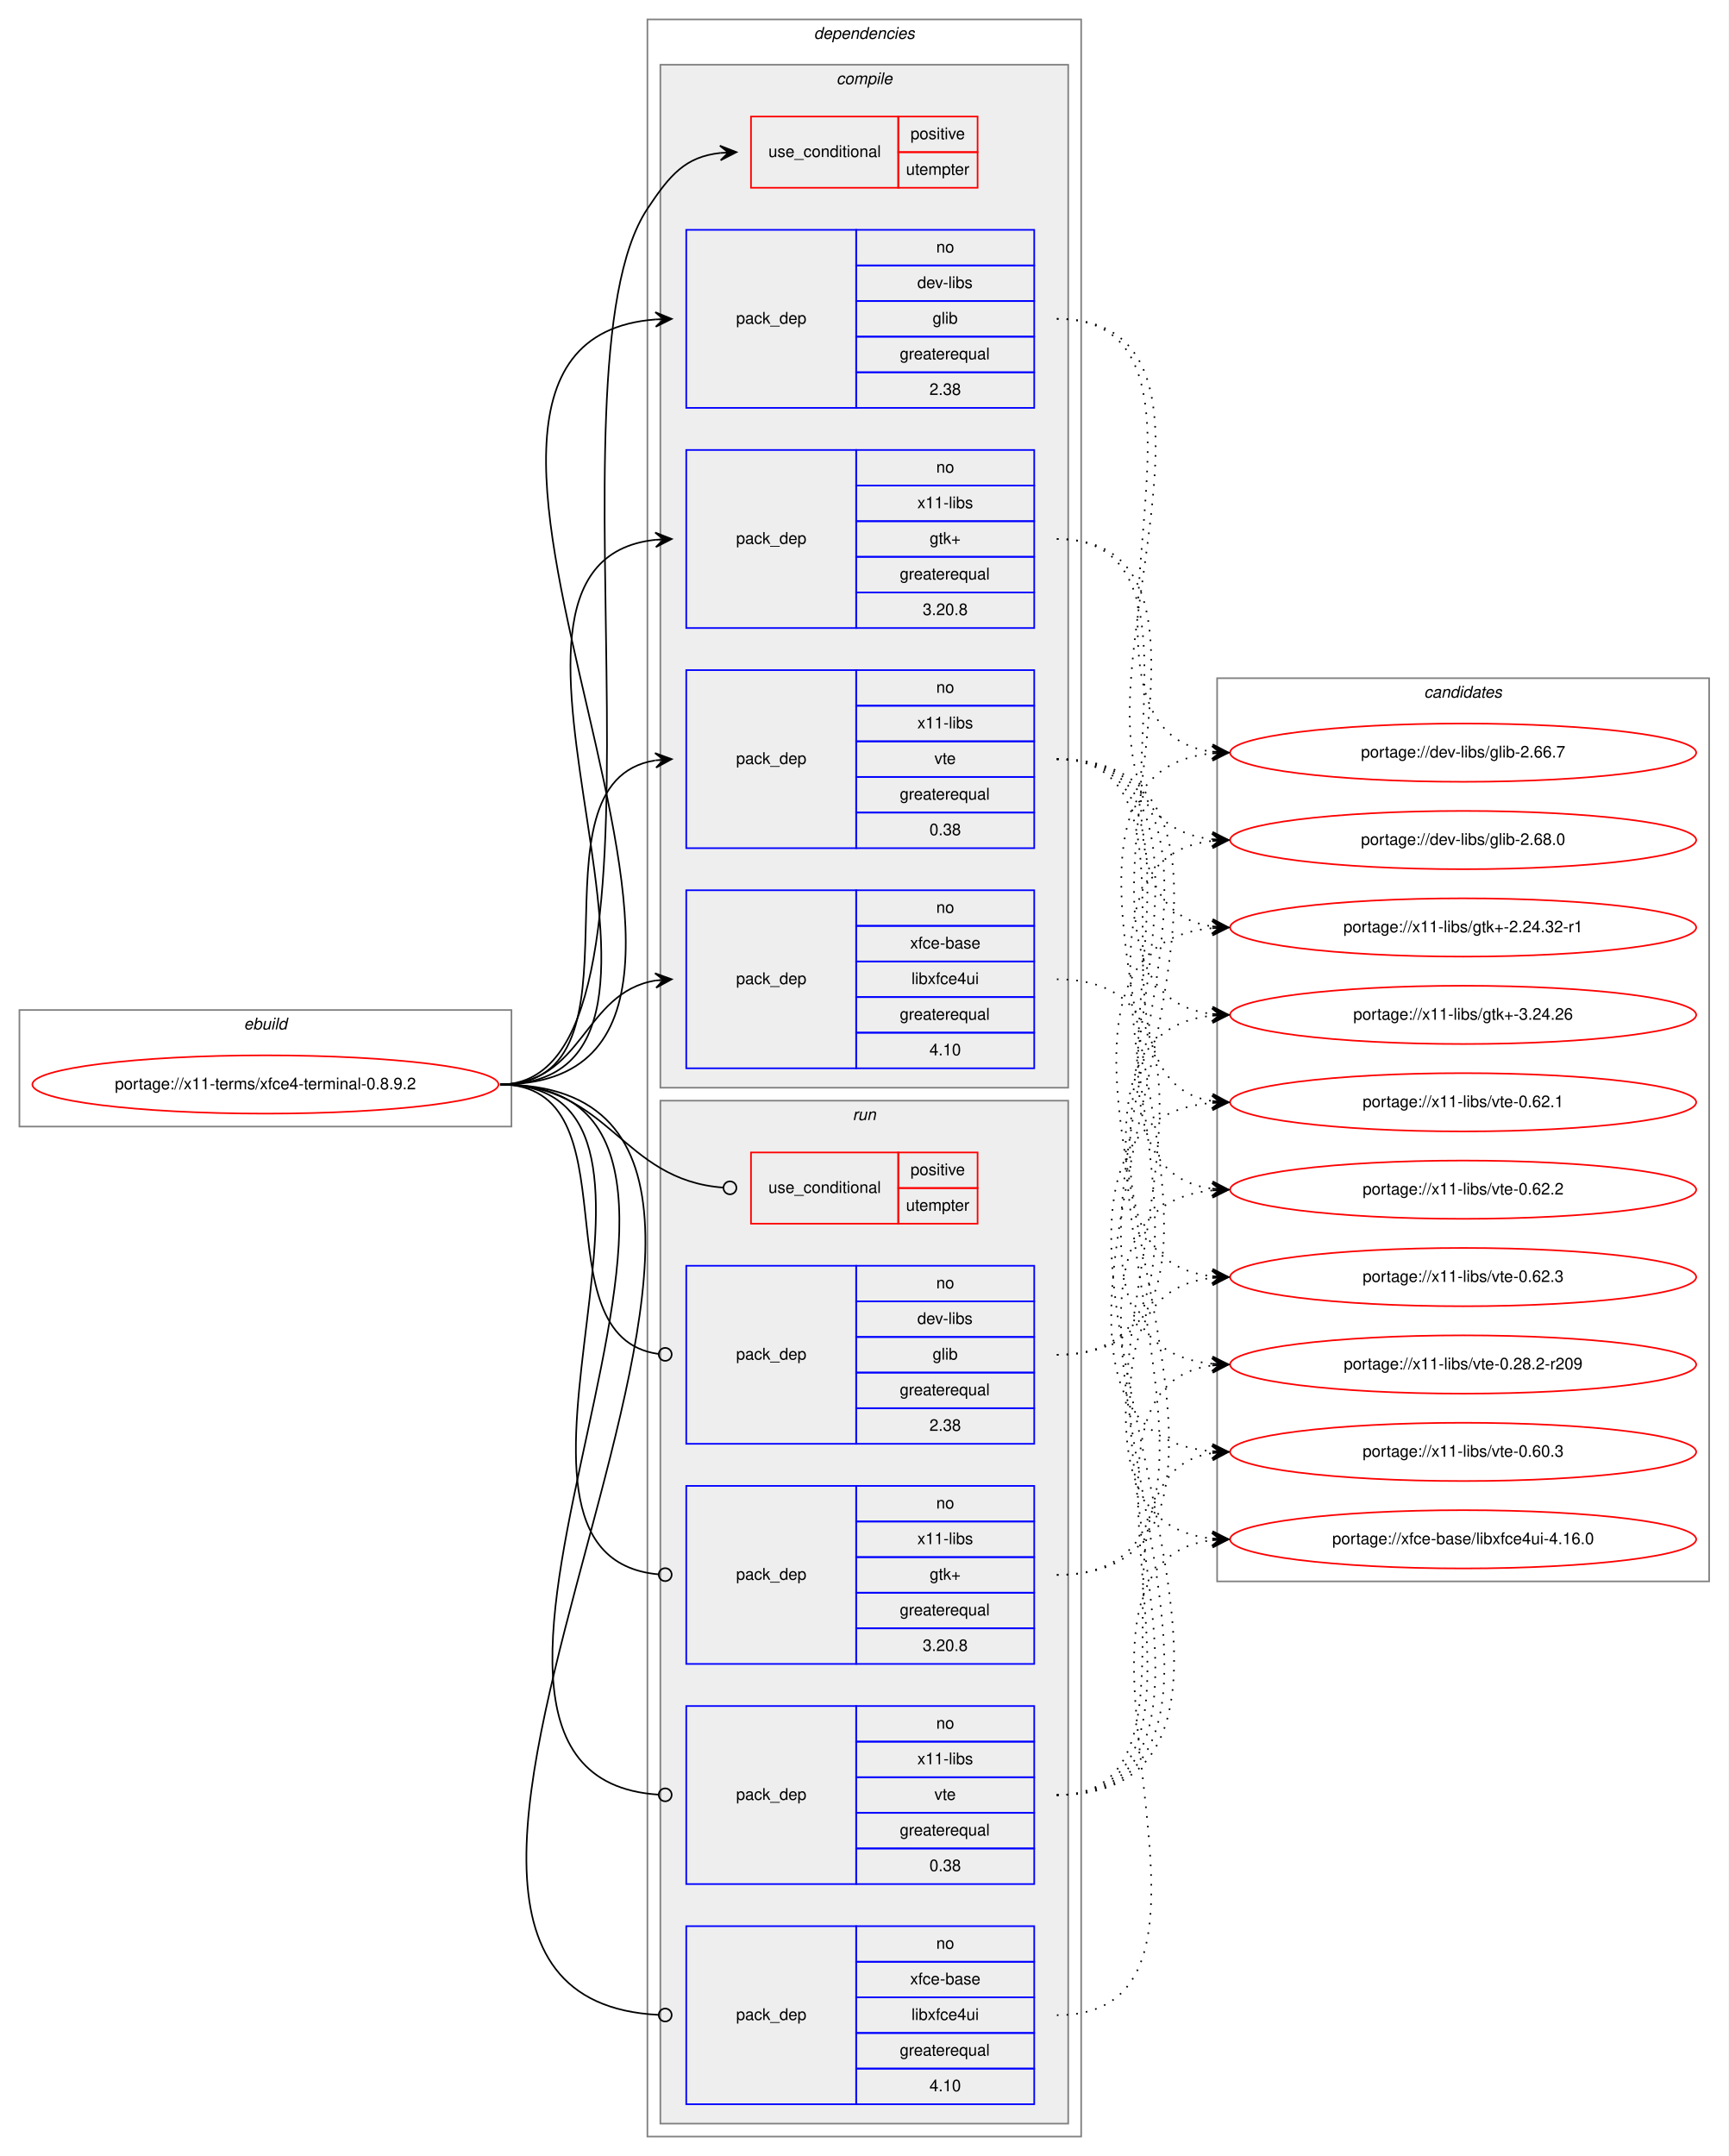
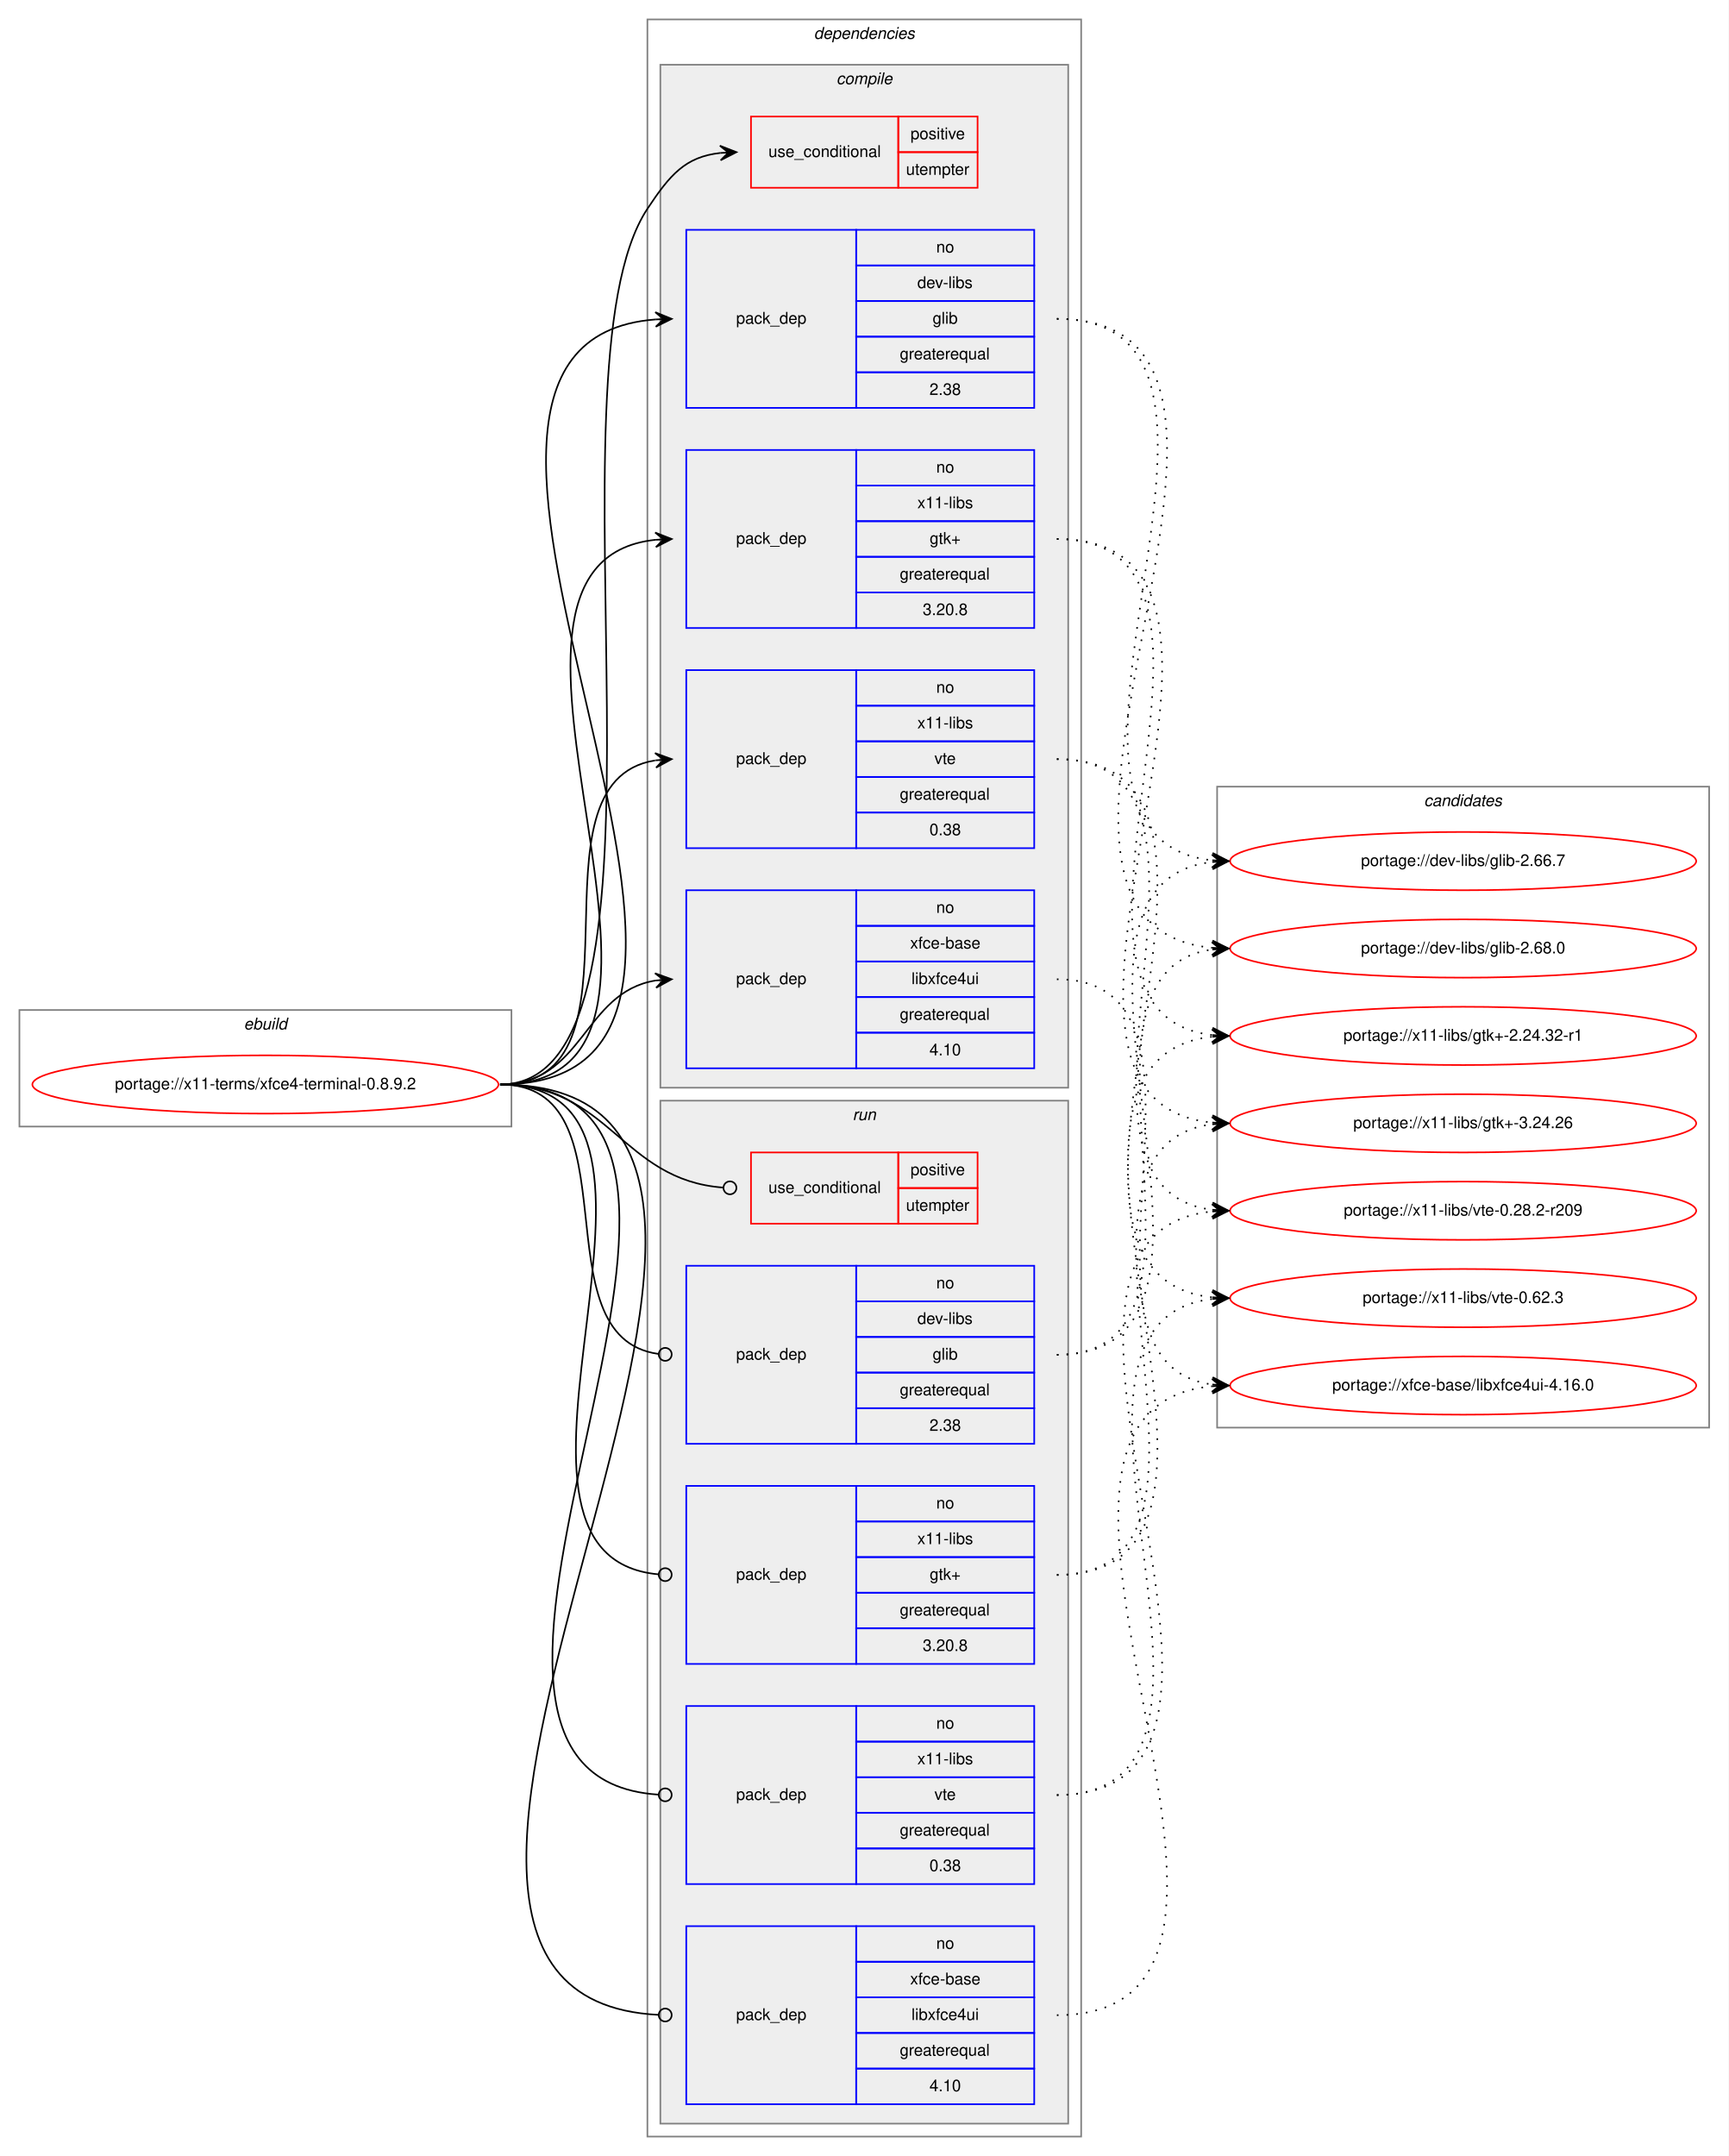
<svg xmlns="http://www.w3.org/2000/svg" xmlns:xlink="http://www.w3.org/1999/xlink" width="1068pt" height="1332pt" viewBox="0.00 0.00 1068.00 1332.00">
  <g id="graph0" class="graph" transform="scale(1 1) rotate(0) translate(4 1328)">
    <polygon fill="white" stroke="transparent" points="-4,4 -4,-1328 1064,-1328 1064,4 -4,4" />
    <g id="clust1" class="cluster">
      <polygon fill="none" stroke="gray" points="8,-632 8,-704 312,-704 312,-632 8,-632" />
      <text text-anchor="start" x="146.66" y="-692" font-family="Helvetica,sans-Serif" font-style="italic" font-size="10.00">ebuild</text>
    </g>
    <g id="clust2" class="cluster">
      <polygon fill="none" stroke="gray" points="396,-8 396,-1316 664,-1316 664,-8 396,-8" />
      <text text-anchor="start" x="498.88" y="-1304" font-family="Helvetica,sans-Serif" font-style="italic" font-size="10.00">dependencies</text>
    </g>
    <g id="clust3" class="cluster">
      <polygon fill="#eeeeee" stroke="gray" points="404,-656 404,-1288 656,-1288 656,-656 404,-656" />
      <text text-anchor="start" x="512.78" y="-1276" font-family="Helvetica,sans-Serif" font-style="italic" font-size="10.00">compile</text>
    </g>
    <g id="clust10" class="cluster">
      <polygon fill="#eeeeee" stroke="gray" points="404,-16 404,-648 656,-648 656,-16 404,-16" />
      <text text-anchor="start" x="522.78" y="-636" font-family="Helvetica,sans-Serif" font-style="italic" font-size="10.00">run</text>
    </g>
    <g id="clust16" class="cluster">
-       <polygon fill="none" stroke="gray" points="748,-351 748,-909 1052,-909 1052,-351 748,-351" />
-       <text text-anchor="start" x="875.82" y="-897" font-family="Helvetica,sans-Serif" font-style="italic" font-size="10.00">candidates</text>
+       <polygon fill="none" stroke="gray" points="748,-446 748,-842 1052,-842 1052,-446 748,-446" />
+       <text text-anchor="start" x="875.82" y="-830" font-family="Helvetica,sans-Serif" font-style="italic" font-size="10.00">candidates</text>
    </g>
    <g id="node1" class="node">
      <g id="a_node1">
        <a xlink:href="../x11-terms/xfce4-terminal-0.8.9.2.svg" xlink:title="portage://x11-terms/xfce4-terminal-0.8.9.2">
          <ellipse fill="none" stroke="red" cx="160" cy="-658" rx="144" ry="18" />
          <text text-anchor="middle" x="160" y="-655" font-family="Helvetica,sans-Serif" font-size="10.00">portage://x11-terms/xfce4-terminal-0.8.9.2</text>
        </a>
      </g>
    </g>
    <g id="node2" class="node">
      <polygon fill="none" stroke="red" points="460,-1212 460,-1256 551,-1256 551,-1212 460,-1212" />
      <text text-anchor="start" x="470.77" y="-1231" font-family="Helvetica,sans-Serif" font-size="10.00">use_conditional</text>
      <polygon fill="none" stroke="red" points="551,-1234 551,-1256 600,-1256 600,-1234 551,-1234" />
      <text text-anchor="start" x="558.55" y="-1242" font-family="Helvetica,sans-Serif" font-size="10.00">positive</text>
      <polygon fill="none" stroke="red" points="551,-1212 551,-1234 600,-1234 600,-1212 551,-1212" />
      <text text-anchor="start" x="555.77" y="-1220" font-family="Helvetica,sans-Serif" font-size="10.00">utempter</text>
    </g>
    <g id="edge1" class="edge">
      <path fill="none" stroke="black" d="M305,-658C426.91,-658 328.64,-1097.39 396,-1199 410.01,-1220.13 419.43,-1231.08 440.97,-1233.49" />
      <polygon fill="black" stroke="black" points="451,-1234 440.78,-1237.98 446.01,-1233.74 441.01,-1233.49 441.01,-1233.49 441.01,-1233.49 446.01,-1233.74 441.24,-1228.99 451,-1234 451,-1234" />
    </g>
    <g id="node3" class="node">
      <polygon fill="none" stroke="blue" points="420,-1076 420,-1186 525,-1186 525,-1076 420,-1076" />
      <text text-anchor="start" x="450.82" y="-1128" font-family="Helvetica,sans-Serif" font-size="10.00">pack_dep</text>
      <polygon fill="none" stroke="blue" points="525,-1164 525,-1186 635,-1186 635,-1164 525,-1164" />
      <text text-anchor="start" x="574.44" y="-1172" font-family="Helvetica,sans-Serif" font-size="10.00">no</text>
      <polygon fill="none" stroke="blue" points="525,-1142 525,-1164 635,-1164 635,-1142 525,-1142" />
      <text text-anchor="start" x="562.78" y="-1150" font-family="Helvetica,sans-Serif" font-size="10.00">dev-libs</text>
      <polygon fill="none" stroke="blue" points="525,-1120 525,-1142 635,-1142 635,-1120 525,-1120" />
      <text text-anchor="start" x="572.22" y="-1128" font-family="Helvetica,sans-Serif" font-size="10.00">glib</text>
      <polygon fill="none" stroke="blue" points="525,-1098 525,-1120 635,-1120 635,-1098 525,-1098" />
      <text text-anchor="start" x="551.94" y="-1106" font-family="Helvetica,sans-Serif" font-size="10.00">greaterequal</text>
      <polygon fill="none" stroke="blue" points="525,-1076 525,-1098 635,-1098 635,-1076 525,-1076" />
      <text text-anchor="start" x="570.27" y="-1084" font-family="Helvetica,sans-Serif" font-size="10.00">2.38</text>
    </g>
    <g id="edge2" class="edge">
      <path fill="none" stroke="black" d="M305,-658C516.97,-658 205.89,-1115.88 401,-1130.64" />
      <polygon fill="black" stroke="black" points="411,-1131 400.84,-1135.13 406,-1130.82 401.01,-1130.64 401.01,-1130.64 401.01,-1130.64 406,-1130.82 401.17,-1126.14 411,-1131 411,-1131" />
    </g>
    <g id="node4" class="node">
      <polygon fill="none" stroke="blue" points="420,-940 420,-1050 525,-1050 525,-940 420,-940" />
      <text text-anchor="start" x="450.82" y="-992" font-family="Helvetica,sans-Serif" font-size="10.00">pack_dep</text>
      <polygon fill="none" stroke="blue" points="525,-1028 525,-1050 635,-1050 635,-1028 525,-1028" />
      <text text-anchor="start" x="574.44" y="-1036" font-family="Helvetica,sans-Serif" font-size="10.00">no</text>
      <polygon fill="none" stroke="blue" points="525,-1006 525,-1028 635,-1028 635,-1006 525,-1006" />
      <text text-anchor="start" x="562.78" y="-1014" font-family="Helvetica,sans-Serif" font-size="10.00">x11-libs</text>
      <polygon fill="none" stroke="blue" points="525,-984 525,-1006 635,-1006 635,-984 525,-984" />
      <text text-anchor="start" x="570.41" y="-992" font-family="Helvetica,sans-Serif" font-size="10.00">gtk+</text>
      <polygon fill="none" stroke="blue" points="525,-962 525,-984 635,-984 635,-962 525,-962" />
      <text text-anchor="start" x="551.94" y="-970" font-family="Helvetica,sans-Serif" font-size="10.00">greaterequal</text>
      <polygon fill="none" stroke="blue" points="525,-940 525,-962 635,-962 635,-940 525,-940" />
      <text text-anchor="start" x="566.1" y="-948" font-family="Helvetica,sans-Serif" font-size="10.00">3.20.8</text>
    </g>
    <g id="edge3" class="edge">
      <path fill="none" stroke="black" d="M305,-658C458.49,-658 263.15,-980.03 400.96,-994.5" />
      <polygon fill="black" stroke="black" points="411,-995 400.79,-998.99 406.01,-994.75 401.01,-994.5 401.01,-994.5 401.01,-994.5 406.01,-994.75 401.24,-990.01 411,-995 411,-995" />
    </g>
    <g id="node5" class="node">
      <polygon fill="none" stroke="blue" points="420,-804 420,-914 525,-914 525,-804 420,-804" />
      <text text-anchor="start" x="450.82" y="-856" font-family="Helvetica,sans-Serif" font-size="10.00">pack_dep</text>
      <polygon fill="none" stroke="blue" points="525,-892 525,-914 635,-914 635,-892 525,-892" />
      <text text-anchor="start" x="574.44" y="-900" font-family="Helvetica,sans-Serif" font-size="10.00">no</text>
      <polygon fill="none" stroke="blue" points="525,-870 525,-892 635,-892 635,-870 525,-870" />
      <text text-anchor="start" x="562.78" y="-878" font-family="Helvetica,sans-Serif" font-size="10.00">x11-libs</text>
      <polygon fill="none" stroke="blue" points="525,-848 525,-870 635,-870 635,-848 525,-848" />
      <text text-anchor="start" x="573.33" y="-856" font-family="Helvetica,sans-Serif" font-size="10.00">vte</text>
      <polygon fill="none" stroke="blue" points="525,-826 525,-848 635,-848 635,-826 525,-826" />
      <text text-anchor="start" x="551.94" y="-834" font-family="Helvetica,sans-Serif" font-size="10.00">greaterequal</text>
      <polygon fill="none" stroke="blue" points="525,-804 525,-826 635,-826 635,-804 525,-804" />
      <text text-anchor="start" x="570.27" y="-812" font-family="Helvetica,sans-Serif" font-size="10.00">0.38</text>
    </g>
    <g id="edge4" class="edge">
      <path fill="none" stroke="black" d="M305,-658C402.35,-658 316.68,-844.74 400.81,-858.23" />
      <polygon fill="black" stroke="black" points="411,-859 400.69,-862.74 406.01,-858.62 401.03,-858.25 401.03,-858.25 401.03,-858.25 406.01,-858.62 401.37,-853.76 411,-859 411,-859" />
    </g>
    <g id="node6" class="node">
      <polygon fill="none" stroke="blue" points="420,-668 420,-778 525,-778 525,-668 420,-668" />
      <text text-anchor="start" x="450.82" y="-720" font-family="Helvetica,sans-Serif" font-size="10.00">pack_dep</text>
      <polygon fill="none" stroke="blue" points="525,-756 525,-778 635,-778 635,-756 525,-756" />
      <text text-anchor="start" x="574.44" y="-764" font-family="Helvetica,sans-Serif" font-size="10.00">no</text>
      <polygon fill="none" stroke="blue" points="525,-734 525,-756 635,-756 635,-734 525,-734" />
      <text text-anchor="start" x="558.33" y="-742" font-family="Helvetica,sans-Serif" font-size="10.00">xfce-base</text>
      <polygon fill="none" stroke="blue" points="525,-712 525,-734 635,-734 635,-712 525,-712" />
      <text text-anchor="start" x="559.16" y="-720" font-family="Helvetica,sans-Serif" font-size="10.00">libxfce4ui</text>
      <polygon fill="none" stroke="blue" points="525,-690 525,-712 635,-712 635,-690 525,-690" />
      <text text-anchor="start" x="551.94" y="-698" font-family="Helvetica,sans-Serif" font-size="10.00">greaterequal</text>
      <polygon fill="none" stroke="blue" points="525,-668 525,-690 635,-690 635,-668 525,-668" />
      <text text-anchor="start" x="570.27" y="-676" font-family="Helvetica,sans-Serif" font-size="10.00">4.10</text>
    </g>
    <g id="edge5" class="edge">
      <path fill="none" stroke="black" d="M305,-658C356.7,-658 356.07,-714.89 401.03,-722.22" />
      <polygon fill="black" stroke="black" points="411,-723 400.68,-726.71 406.02,-722.61 401.03,-722.22 401.03,-722.22 401.03,-722.22 406.02,-722.61 401.38,-717.74 411,-723 411,-723" />
    </g>
    <g id="node7" class="node">
      <polygon fill="none" stroke="red" points="460,-572 460,-616 551,-616 551,-572 460,-572" />
      <text text-anchor="start" x="470.77" y="-591" font-family="Helvetica,sans-Serif" font-size="10.00">use_conditional</text>
      <polygon fill="none" stroke="red" points="551,-594 551,-616 600,-616 600,-594 551,-594" />
      <text text-anchor="start" x="558.55" y="-602" font-family="Helvetica,sans-Serif" font-size="10.00">positive</text>
      <polygon fill="none" stroke="red" points="551,-572 551,-594 600,-594 600,-572 551,-572" />
      <text text-anchor="start" x="555.77" y="-580" font-family="Helvetica,sans-Serif" font-size="10.00">utempter</text>
    </g>
    <g id="edge6" class="edge">
      <path fill="none" stroke="black" d="M305,-658C373.08,-658 379.71,-598.9 442.99,-594.29" />
      <ellipse fill="none" stroke="black" cx="447" cy="-594.14" rx="4" ry="4" />
    </g>
    <g id="node8" class="node">
      <polygon fill="none" stroke="blue" points="420,-436 420,-546 525,-546 525,-436 420,-436" />
      <text text-anchor="start" x="450.82" y="-488" font-family="Helvetica,sans-Serif" font-size="10.00">pack_dep</text>
      <polygon fill="none" stroke="blue" points="525,-524 525,-546 635,-546 635,-524 525,-524" />
      <text text-anchor="start" x="574.44" y="-532" font-family="Helvetica,sans-Serif" font-size="10.00">no</text>
      <polygon fill="none" stroke="blue" points="525,-502 525,-524 635,-524 635,-502 525,-502" />
      <text text-anchor="start" x="562.78" y="-510" font-family="Helvetica,sans-Serif" font-size="10.00">dev-libs</text>
      <polygon fill="none" stroke="blue" points="525,-480 525,-502 635,-502 635,-480 525,-480" />
      <text text-anchor="start" x="572.22" y="-488" font-family="Helvetica,sans-Serif" font-size="10.00">glib</text>
      <polygon fill="none" stroke="blue" points="525,-458 525,-480 635,-480 635,-458 525,-458" />
      <text text-anchor="start" x="551.94" y="-466" font-family="Helvetica,sans-Serif" font-size="10.00">greaterequal</text>
      <polygon fill="none" stroke="blue" points="525,-436 525,-458 635,-458 635,-436 525,-436" />
      <text text-anchor="start" x="570.27" y="-444" font-family="Helvetica,sans-Serif" font-size="10.00">2.38</text>
    </g>
    <g id="edge7" class="edge">
      <path fill="none" stroke="black" d="M305,-658C389.99,-658 327.55,-501.91 402.75,-491.54" />
      <ellipse fill="none" stroke="black" cx="407.01" cy="-491.26" rx="4" ry="4" />
    </g>
    <g id="node9" class="node">
      <polygon fill="none" stroke="blue" points="420,-300 420,-410 525,-410 525,-300 420,-300" />
      <text text-anchor="start" x="450.82" y="-352" font-family="Helvetica,sans-Serif" font-size="10.00">pack_dep</text>
      <polygon fill="none" stroke="blue" points="525,-388 525,-410 635,-410 635,-388 525,-388" />
      <text text-anchor="start" x="574.44" y="-396" font-family="Helvetica,sans-Serif" font-size="10.00">no</text>
      <polygon fill="none" stroke="blue" points="525,-366 525,-388 635,-388 635,-366 525,-366" />
      <text text-anchor="start" x="562.78" y="-374" font-family="Helvetica,sans-Serif" font-size="10.00">x11-libs</text>
      <polygon fill="none" stroke="blue" points="525,-344 525,-366 635,-366 635,-344 525,-344" />
      <text text-anchor="start" x="570.41" y="-352" font-family="Helvetica,sans-Serif" font-size="10.00">gtk+</text>
      <polygon fill="none" stroke="blue" points="525,-322 525,-344 635,-344 635,-322 525,-322" />
      <text text-anchor="start" x="551.94" y="-330" font-family="Helvetica,sans-Serif" font-size="10.00">greaterequal</text>
      <polygon fill="none" stroke="blue" points="525,-300 525,-322 635,-322 635,-300 525,-300" />
      <text text-anchor="start" x="566.1" y="-308" font-family="Helvetica,sans-Serif" font-size="10.00">3.20.8</text>
    </g>
    <g id="edge8" class="edge">
      <path fill="none" stroke="black" d="M305,-658C444.88,-658 275.21,-366.72 403,-355.34" />
      <ellipse fill="none" stroke="black" cx="407" cy="-355.17" rx="4" ry="4" />
    </g>
    <g id="node10" class="node">
      <polygon fill="none" stroke="blue" points="420,-164 420,-274 525,-274 525,-164 420,-164" />
      <text text-anchor="start" x="450.82" y="-216" font-family="Helvetica,sans-Serif" font-size="10.00">pack_dep</text>
      <polygon fill="none" stroke="blue" points="525,-252 525,-274 635,-274 635,-252 525,-252" />
      <text text-anchor="start" x="574.44" y="-260" font-family="Helvetica,sans-Serif" font-size="10.00">no</text>
      <polygon fill="none" stroke="blue" points="525,-230 525,-252 635,-252 635,-230 525,-230" />
      <text text-anchor="start" x="562.78" y="-238" font-family="Helvetica,sans-Serif" font-size="10.00">x11-libs</text>
      <polygon fill="none" stroke="blue" points="525,-208 525,-230 635,-230 635,-208 525,-208" />
      <text text-anchor="start" x="573.33" y="-216" font-family="Helvetica,sans-Serif" font-size="10.00">vte</text>
      <polygon fill="none" stroke="blue" points="525,-186 525,-208 635,-208 635,-186 525,-186" />
      <text text-anchor="start" x="551.94" y="-194" font-family="Helvetica,sans-Serif" font-size="10.00">greaterequal</text>
      <polygon fill="none" stroke="blue" points="525,-164 525,-186 635,-186 635,-164 525,-164" />
      <text text-anchor="start" x="570.27" y="-172" font-family="Helvetica,sans-Serif" font-size="10.00">0.38</text>
    </g>
    <g id="edge9" class="edge">
      <path fill="none" stroke="black" d="M305,-658C502.88,-658 218.55,-231.34 402.77,-219.26" />
      <ellipse fill="none" stroke="black" cx="407" cy="-219.13" rx="4" ry="4" />
    </g>
    <g id="node11" class="node">
      <polygon fill="none" stroke="blue" points="420,-28 420,-138 525,-138 525,-28 420,-28" />
      <text text-anchor="start" x="450.82" y="-80" font-family="Helvetica,sans-Serif" font-size="10.00">pack_dep</text>
      <polygon fill="none" stroke="blue" points="525,-116 525,-138 635,-138 635,-116 525,-116" />
      <text text-anchor="start" x="574.44" y="-124" font-family="Helvetica,sans-Serif" font-size="10.00">no</text>
      <polygon fill="none" stroke="blue" points="525,-94 525,-116 635,-116 635,-94 525,-94" />
      <text text-anchor="start" x="558.33" y="-102" font-family="Helvetica,sans-Serif" font-size="10.00">xfce-base</text>
      <polygon fill="none" stroke="blue" points="525,-72 525,-94 635,-94 635,-72 525,-72" />
      <text text-anchor="start" x="559.16" y="-80" font-family="Helvetica,sans-Serif" font-size="10.00">libxfce4ui</text>
      <polygon fill="none" stroke="blue" points="525,-50 525,-72 635,-72 635,-50 525,-50" />
      <text text-anchor="start" x="551.94" y="-58" font-family="Helvetica,sans-Serif" font-size="10.00">greaterequal</text>
      <polygon fill="none" stroke="blue" points="525,-28 525,-50 635,-50 635,-28 525,-28" />
      <text text-anchor="start" x="570.27" y="-36" font-family="Helvetica,sans-Serif" font-size="10.00">4.10</text>
    </g>
    <g id="edge10" class="edge">
      <path fill="none" stroke="black" d="M305,-658C562.07,-658 159.95,-95.29 402.86,-83.2" />
      <ellipse fill="none" stroke="black" cx="407" cy="-83.1" rx="4" ry="4" />
    </g>
    <g id="node12" class="node">
      <g id="a_node12">
        <a xlink:href="../dev-libs/glib-2.66.7.svg" xlink:title="portage://dev-libs/glib-2.66.7">
-           <ellipse fill="none" stroke="red" cx="900" cy="-863" rx="144" ry="18" />
-           <text text-anchor="middle" x="900" y="-860" font-family="Helvetica,sans-Serif" font-size="10.00">portage://dev-libs/glib-2.66.7</text>
+           <ellipse fill="none" stroke="red" cx="900" cy="-796" rx="144" ry="18" />
+           <text text-anchor="middle" x="900" y="-793" font-family="Helvetica,sans-Serif" font-size="10.00">portage://dev-libs/glib-2.66.7</text>
        </a>
      </g>
    </g>
    <g id="edge11" class="edge">
-       <path fill="none" stroke="black" stroke-dasharray="1,5" d="M649,-1131C773.46,-1131 635.19,-877.96 744.77,-863.63" />
-       <polygon fill="black" stroke="black" points="755,-863 745.3,-868.11 750.01,-863.31 745.02,-863.62 745.02,-863.62 745.02,-863.62 750.01,-863.31 744.74,-859.13 755,-863 755,-863" />
+       <path fill="none" stroke="black" stroke-dasharray="1,5" d="M649,-1131C801.5,-1131 608.31,-811.52 744.61,-796.54" />
+       <polygon fill="black" stroke="black" points="755,-796 745.25,-801.02 750.01,-796.26 745.01,-796.52 745.01,-796.52 745.01,-796.52 750.01,-796.26 744.78,-792.03 755,-796 755,-796" />
    </g>
    <g id="node13" class="node">
      <g id="a_node13">
        <a xlink:href="../dev-libs/glib-2.68.0.svg" xlink:title="portage://dev-libs/glib-2.68.0">
-           <ellipse fill="none" stroke="red" cx="900" cy="-809" rx="144" ry="18" />
-           <text text-anchor="middle" x="900" y="-806" font-family="Helvetica,sans-Serif" font-size="10.00">portage://dev-libs/glib-2.68.0</text>
+           <ellipse fill="none" stroke="red" cx="900" cy="-742" rx="144" ry="18" />
+           <text text-anchor="middle" x="900" y="-739" font-family="Helvetica,sans-Serif" font-size="10.00">portage://dev-libs/glib-2.68.0</text>
        </a>
      </g>
    </g>
    <g id="edge12" class="edge">
-       <path fill="none" stroke="black" stroke-dasharray="1,5" d="M649,-1131C796.13,-1131 613.3,-823.92 744.97,-809.52" />
-       <polygon fill="black" stroke="black" points="755,-809 745.25,-814.01 750.01,-809.26 745.01,-809.52 745.01,-809.52 745.01,-809.52 750.01,-809.26 744.78,-805.03 755,-809 755,-809" />
+       <path fill="none" stroke="black" stroke-dasharray="1,5" d="M649,-1131C824.69,-1131 585.5,-757.05 744.99,-742.44" />
+       <polygon fill="black" stroke="black" points="755,-742 745.21,-746.93 750,-742.22 745.01,-742.44 745.01,-742.44 745.01,-742.44 750,-742.22 744.81,-737.94 755,-742 755,-742" />
    </g>
    <g id="node14" class="node">
      <g id="a_node14">
        <a xlink:href="../x11-libs/gtk+-2.24.32-r1.svg" xlink:title="portage://x11-libs/gtk+-2.24.32-r1">
-           <ellipse fill="none" stroke="red" cx="900" cy="-755" rx="144" ry="18" />
-           <text text-anchor="middle" x="900" y="-752" font-family="Helvetica,sans-Serif" font-size="10.00">portage://x11-libs/gtk+-2.24.32-r1</text>
+           <ellipse fill="none" stroke="red" cx="900" cy="-688" rx="144" ry="18" />
+           <text text-anchor="middle" x="900" y="-685" font-family="Helvetica,sans-Serif" font-size="10.00">portage://x11-libs/gtk+-2.24.32-r1</text>
        </a>
      </g>
    </g>
    <g id="edge13" class="edge">
-       <path fill="none" stroke="black" stroke-dasharray="1,5" d="M649,-995C761.96,-995 646.11,-769.77 744.77,-755.69" />
-       <polygon fill="black" stroke="black" points="755,-755 745.32,-760.16 750.01,-755.34 745.02,-755.67 745.02,-755.67 745.02,-755.67 750.01,-755.34 744.72,-751.18 755,-755 755,-755" />
+       <path fill="none" stroke="black" stroke-dasharray="1,5" d="M649,-995C789.82,-995 619.38,-702.81 745,-688.54" />
+       <polygon fill="black" stroke="black" points="755,-688 745.26,-693.03 750.01,-688.27 745.01,-688.54 745.01,-688.54 745.01,-688.54 750.01,-688.27 744.77,-684.05 755,-688 755,-688" />
    </g>
    <g id="node15" class="node">
      <g id="a_node15">
        <a xlink:href="../x11-libs/gtk+-3.24.26.svg" xlink:title="portage://x11-libs/gtk+-3.24.26">
-           <ellipse fill="none" stroke="red" cx="900" cy="-701" rx="144" ry="18" />
-           <text text-anchor="middle" x="900" y="-698" font-family="Helvetica,sans-Serif" font-size="10.00">portage://x11-libs/gtk+-3.24.26</text>
+           <ellipse fill="none" stroke="red" cx="900" cy="-634" rx="144" ry="18" />
+           <text text-anchor="middle" x="900" y="-631" font-family="Helvetica,sans-Serif" font-size="10.00">portage://x11-libs/gtk+-3.24.26</text>
        </a>
      </g>
    </g>
    <g id="edge14" class="edge">
-       <path fill="none" stroke="black" stroke-dasharray="1,5" d="M649,-995C784.37,-995 624.62,-715.74 745.01,-701.56" />
-       <polygon fill="black" stroke="black" points="755,-701 745.27,-706.05 750.01,-701.28 745.02,-701.56 745.02,-701.56 745.02,-701.56 750.01,-701.28 744.76,-697.07 755,-701 755,-701" />
+       <path fill="none" stroke="black" stroke-dasharray="1,5" d="M649,-995C812.63,-995 597.41,-649.35 744.76,-634.49" />
+       <polygon fill="black" stroke="black" points="755,-634 745.23,-638.98 750.01,-634.24 745.01,-634.48 745.01,-634.48 745.01,-634.48 750.01,-634.24 744.8,-629.99 755,-634 755,-634" />
    </g>
    <g id="node16" class="node">
      <g id="a_node16">
        <a xlink:href="../x11-libs/vte-0.28.2-r209.svg" xlink:title="portage://x11-libs/vte-0.28.2-r209">
-           <ellipse fill="none" stroke="red" cx="900" cy="-485" rx="144" ry="18" />
-           <text text-anchor="middle" x="900" y="-482" font-family="Helvetica,sans-Serif" font-size="10.00">portage://x11-libs/vte-0.28.2-r209</text>
+           <ellipse fill="none" stroke="red" cx="900" cy="-580" rx="144" ry="18" />
+           <text text-anchor="middle" x="900" y="-577" font-family="Helvetica,sans-Serif" font-size="10.00">portage://x11-libs/vte-0.28.2-r209</text>
        </a>
      </g>
    </g>
    <g id="edge15" class="edge">
-       <path fill="none" stroke="black" stroke-dasharray="1,5" d="M649,-859C818.23,-859 591.88,-500.18 744.88,-485.47" />
-       <polygon fill="black" stroke="black" points="755,-485 745.22,-489.95 750.01,-485.23 745.01,-485.46 745.01,-485.46 745.01,-485.46 750.01,-485.23 744.8,-480.96 755,-485 755,-485" />
+       <path fill="none" stroke="black" stroke-dasharray="1,5" d="M649,-859C778.02,-859 630.85,-595.05 744.76,-580.61" />
+       <polygon fill="black" stroke="black" points="755,-580 745.29,-585.09 750.01,-580.3 745.02,-580.6 745.02,-580.6 745.02,-580.6 750.01,-580.3 744.75,-576.11 755,-580 755,-580" />
    </g>
    <g id="node17" class="node">
      <g id="a_node17">
-         <a xlink:href="../x11-libs/vte-0.60.3.svg" xlink:title="portage://x11-libs/vte-0.60.3">
-           <ellipse fill="none" stroke="red" cx="900" cy="-431" rx="144" ry="18" />
-           <text text-anchor="middle" x="900" y="-428" font-family="Helvetica,sans-Serif" font-size="10.00">portage://x11-libs/vte-0.60.3</text>
+         <a xlink:href="../x11-libs/vte-0.62.3.svg" xlink:title="portage://x11-libs/vte-0.62.3">
+           <ellipse fill="none" stroke="red" cx="900" cy="-526" rx="144" ry="18" />
+           <text text-anchor="middle" x="900" y="-523" font-family="Helvetica,sans-Serif" font-size="10.00">portage://x11-libs/vte-0.62.3</text>
        </a>
      </g>
    </g>
    <g id="edge16" class="edge">
-       <path fill="none" stroke="black" stroke-dasharray="1,5" d="M649,-859C841.43,-859 569.21,-446.33 744.84,-431.41" />
-       <polygon fill="black" stroke="black" points="755,-431 745.19,-435.9 750,-431.2 745.01,-431.41 745.01,-431.41 745.01,-431.41 750,-431.2 744.82,-426.91 755,-431 755,-431" />
+       <path fill="none" stroke="black" stroke-dasharray="1,5" d="M649,-859C800.68,-859 609.08,-541.43 744.66,-526.54" />
+       <polygon fill="black" stroke="black" points="755,-526 745.25,-531.02 750.01,-526.26 745.01,-526.52 745.01,-526.52 745.01,-526.52 750.01,-526.26 744.78,-522.03 755,-526 755,-526" />
    </g>
    <g id="node18" class="node">
      <g id="a_node18">
-         <a xlink:href="../x11-libs/vte-0.62.1.svg" xlink:title="portage://x11-libs/vte-0.62.1">
-           <ellipse fill="none" stroke="red" cx="900" cy="-647" rx="144" ry="18" />
-           <text text-anchor="middle" x="900" y="-644" font-family="Helvetica,sans-Serif" font-size="10.00">portage://x11-libs/vte-0.62.1</text>
+         <a xlink:href="../xfce-base/libxfce4ui-4.16.0.svg" xlink:title="portage://xfce-base/libxfce4ui-4.16.0">
+           <ellipse fill="none" stroke="red" cx="900" cy="-472" rx="144" ry="18" />
+           <text text-anchor="middle" x="900" y="-469" font-family="Helvetica,sans-Serif" font-size="10.00">portage://xfce-base/libxfce4ui-4.16.0</text>
        </a>
      </g>
    </g>
    <g id="edge17" class="edge">
-       <path fill="none" stroke="black" stroke-dasharray="1,5" d="M649,-859C750.74,-859 656.57,-661.24 744.92,-647.73" />
-       <polygon fill="black" stroke="black" points="755,-647 745.35,-652.21 750.01,-647.36 745.03,-647.72 745.03,-647.72 745.03,-647.72 750.01,-647.36 744.7,-643.23 755,-647 755,-647" />
-     </g>
-     <g id="node19" class="node">
-       <g id="a_node19">
-         <a xlink:href="../x11-libs/vte-0.62.2.svg" xlink:title="portage://x11-libs/vte-0.62.2">
-           <ellipse fill="none" stroke="red" cx="900" cy="-593" rx="144" ry="18" />
-           <text text-anchor="middle" x="900" y="-590" font-family="Helvetica,sans-Serif" font-size="10.00">portage://x11-libs/vte-0.62.2</text>
-         </a>
-       </g>
+       <path fill="none" stroke="black" stroke-dasharray="1,5" d="M649,-723C766.55,-723 641.66,-486.49 745.01,-472.63" />
+       <polygon fill="black" stroke="black" points="755,-472 745.3,-477.12 750.01,-472.32 745.02,-472.63 745.02,-472.63 745.02,-472.63 750.01,-472.32 744.74,-468.14 755,-472 755,-472" />
    </g>
    <g id="edge18" class="edge">
-       <path fill="none" stroke="black" stroke-dasharray="1,5" d="M649,-859C772.66,-859 635.93,-607.85 744.84,-593.63" />
-       <polygon fill="black" stroke="black" points="755,-593 745.3,-598.11 750.01,-593.31 745.02,-593.62 745.02,-593.62 745.02,-593.62 750.01,-593.31 744.74,-589.13 755,-593 755,-593" />
-     </g>
-     <g id="node20" class="node">
-       <g id="a_node20">
-         <a xlink:href="../x11-libs/vte-0.62.3.svg" xlink:title="portage://x11-libs/vte-0.62.3">
-           <ellipse fill="none" stroke="red" cx="900" cy="-539" rx="144" ry="18" />
-           <text text-anchor="middle" x="900" y="-536" font-family="Helvetica,sans-Serif" font-size="10.00">portage://x11-libs/vte-0.62.3</text>
-         </a>
-       </g>
+       <path fill="none" stroke="black" stroke-dasharray="1,5" d="M649,-491C788.86,-491 620.47,-780.71 744.69,-795.42" />
+       <polygon fill="black" stroke="black" points="755,-796 744.76,-799.93 750.01,-795.72 745.02,-795.44 745.02,-795.44 745.02,-795.44 750.01,-795.72 745.27,-790.95 755,-796 755,-796" />
    </g>
    <g id="edge19" class="edge">
-       <path fill="none" stroke="black" stroke-dasharray="1,5" d="M649,-859C795.16,-859 614.43,-554.43 744.63,-539.56" />
-       <polygon fill="black" stroke="black" points="755,-539 745.26,-544.04 750.01,-539.27 745.01,-539.54 745.01,-539.54 745.01,-539.54 750.01,-539.27 744.77,-535.05 755,-539 755,-539" />
-     </g>
-     <g id="node21" class="node">
-       <g id="a_node21">
-         <a xlink:href="../xfce-base/libxfce4ui-4.16.0.svg" xlink:title="portage://xfce-base/libxfce4ui-4.16.0">
-           <ellipse fill="none" stroke="red" cx="900" cy="-377" rx="144" ry="18" />
-           <text text-anchor="middle" x="900" y="-374" font-family="Helvetica,sans-Serif" font-size="10.00">portage://xfce-base/libxfce4ui-4.16.0</text>
-         </a>
-       </g>
+       <path fill="none" stroke="black" stroke-dasharray="1,5" d="M649,-491C766.55,-491 641.66,-727.51 745.01,-741.37" />
+       <polygon fill="black" stroke="black" points="755,-742 744.74,-745.86 750.01,-741.68 745.02,-741.37 745.02,-741.37 745.02,-741.37 750.01,-741.68 745.3,-736.88 755,-742 755,-742" />
    </g>
    <g id="edge20" class="edge">
-       <path fill="none" stroke="black" stroke-dasharray="1,5" d="M649,-723C806.22,-723 603.67,-392.37 744.72,-377.52" />
-       <polygon fill="black" stroke="black" points="755,-377 745.24,-382 750.01,-377.25 745.01,-377.5 745.01,-377.5 745.01,-377.5 750.01,-377.25 744.79,-373.01 755,-377 755,-377" />
+       <path fill="none" stroke="black" stroke-dasharray="1,5" d="M649,-355C800.68,-355 609.08,-672.57 744.66,-687.46" />
+       <polygon fill="black" stroke="black" points="755,-688 744.78,-691.97 750.01,-687.74 745.01,-687.48 745.01,-687.48 745.01,-687.48 750.01,-687.74 745.25,-682.98 755,-688 755,-688" />
    </g>
    <g id="edge21" class="edge">
-       <path fill="none" stroke="black" stroke-dasharray="1,5" d="M649,-491C817.39,-491 592.67,-847.9 744.93,-862.54" />
-       <polygon fill="black" stroke="black" points="755,-863 744.8,-867.04 750.01,-862.77 745.01,-862.54 745.01,-862.54 745.01,-862.54 750.01,-862.77 745.22,-858.05 755,-863 755,-863" />
+       <path fill="none" stroke="black" stroke-dasharray="1,5" d="M649,-355C778.02,-355 630.85,-618.95 744.76,-633.39" />
+       <polygon fill="black" stroke="black" points="755,-634 744.75,-637.89 750.01,-633.7 745.02,-633.4 745.02,-633.4 745.02,-633.4 750.01,-633.7 745.29,-628.91 755,-634 755,-634" />
    </g>
    <g id="edge22" class="edge">
-       <path fill="none" stroke="black" stroke-dasharray="1,5" d="M649,-491C794.34,-491 615.19,-793.66 744.69,-808.44" />
-       <polygon fill="black" stroke="black" points="755,-809 744.77,-812.95 750.01,-808.73 745.01,-808.46 745.01,-808.46 745.01,-808.46 750.01,-808.73 745.26,-803.96 755,-809 755,-809" />
+       <path fill="none" stroke="black" stroke-dasharray="1,5" d="M649,-219C812.63,-219 597.41,-564.65 744.76,-579.51" />
+       <polygon fill="black" stroke="black" points="755,-580 744.8,-584.01 750.01,-579.76 745.01,-579.52 745.01,-579.52 745.01,-579.52 750.01,-579.76 745.23,-575.02 755,-580 755,-580" />
    </g>
    <g id="edge23" class="edge">
-       <path fill="none" stroke="black" stroke-dasharray="1,5" d="M649,-355C829.32,-355 581.14,-739.53 744.73,-754.55" />
-       <polygon fill="black" stroke="black" points="755,-755 744.81,-759.06 750,-754.78 745.01,-754.56 745.01,-754.56 745.01,-754.56 750,-754.78 745.21,-750.06 755,-755 755,-755" />
+       <path fill="none" stroke="black" stroke-dasharray="1,5" d="M649,-219C789.82,-219 619.38,-511.19 745,-525.46" />
+       <polygon fill="black" stroke="black" points="755,-526 744.77,-529.95 750.01,-525.73 745.01,-525.46 745.01,-525.46 745.01,-525.46 750.01,-525.73 745.26,-520.97 755,-526 755,-526" />
    </g>
    <g id="edge24" class="edge">
-       <path fill="none" stroke="black" stroke-dasharray="1,5" d="M649,-355C806.22,-355 603.67,-685.63 744.72,-700.48" />
-       <polygon fill="black" stroke="black" points="755,-701 744.79,-704.99 750.01,-700.75 745.01,-700.5 745.01,-700.5 745.01,-700.5 750.01,-700.75 745.24,-696 755,-701 755,-701" />
-     </g>
-     <g id="edge25" class="edge">
-       <path fill="none" stroke="black" stroke-dasharray="1,5" d="M649,-219C772.66,-219 635.93,-470.15 744.84,-484.37" />
-       <polygon fill="black" stroke="black" points="755,-485 744.74,-488.87 750.01,-484.69 745.02,-484.38 745.02,-484.38 745.02,-484.38 750.01,-484.69 745.3,-479.89 755,-485 755,-485" />
-     </g>
-     <g id="edge26" class="edge">
-       <path fill="none" stroke="black" stroke-dasharray="1,5" d="M649,-219C750.74,-219 656.57,-416.76 744.92,-430.27" />
-       <polygon fill="black" stroke="black" points="755,-431 744.7,-434.77 750.01,-430.64 745.03,-430.28 745.03,-430.28 745.03,-430.28 750.01,-430.64 745.35,-425.79 755,-431 755,-431" />
-     </g>
-     <g id="edge27" class="edge">
-       <path fill="none" stroke="black" stroke-dasharray="1,5" d="M649,-219C841.43,-219 569.21,-631.67 744.84,-646.59" />
-       <polygon fill="black" stroke="black" points="755,-647 744.82,-651.09 750,-646.8 745.01,-646.59 745.01,-646.59 745.01,-646.59 750,-646.8 745.19,-642.1 755,-647 755,-647" />
-     </g>
-     <g id="edge28" class="edge">
-       <path fill="none" stroke="black" stroke-dasharray="1,5" d="M649,-219C818.23,-219 591.88,-577.82 744.88,-592.53" />
-       <polygon fill="black" stroke="black" points="755,-593 744.8,-597.04 750.01,-592.77 745.01,-592.54 745.01,-592.54 745.01,-592.54 750.01,-592.77 745.22,-588.05 755,-593 755,-593" />
-     </g>
-     <g id="edge29" class="edge">
-       <path fill="none" stroke="black" stroke-dasharray="1,5" d="M649,-219C795.16,-219 614.43,-523.57 744.63,-538.44" />
-       <polygon fill="black" stroke="black" points="755,-539 744.77,-542.95 750.01,-538.73 745.01,-538.46 745.01,-538.46 745.01,-538.46 750.01,-538.73 745.26,-533.96 755,-539 755,-539" />
-     </g>
-     <g id="edge30" class="edge">
-       <path fill="none" stroke="black" stroke-dasharray="1,5" d="M649,-83C784.37,-83 624.62,-362.26 745.01,-376.44" />
-       <polygon fill="black" stroke="black" points="755,-377 744.76,-380.93 750.01,-376.72 745.02,-376.44 745.02,-376.44 745.02,-376.44 750.01,-376.72 745.27,-371.95 755,-377 755,-377" />
+       <path fill="none" stroke="black" stroke-dasharray="1,5" d="M649,-83C824.69,-83 585.5,-456.95 744.99,-471.56" />
+       <polygon fill="black" stroke="black" points="755,-472 744.81,-476.06 750,-471.78 745.01,-471.56 745.01,-471.56 745.01,-471.56 750,-471.78 745.21,-467.07 755,-472 755,-472" />
    </g>
  </g>
</svg>
